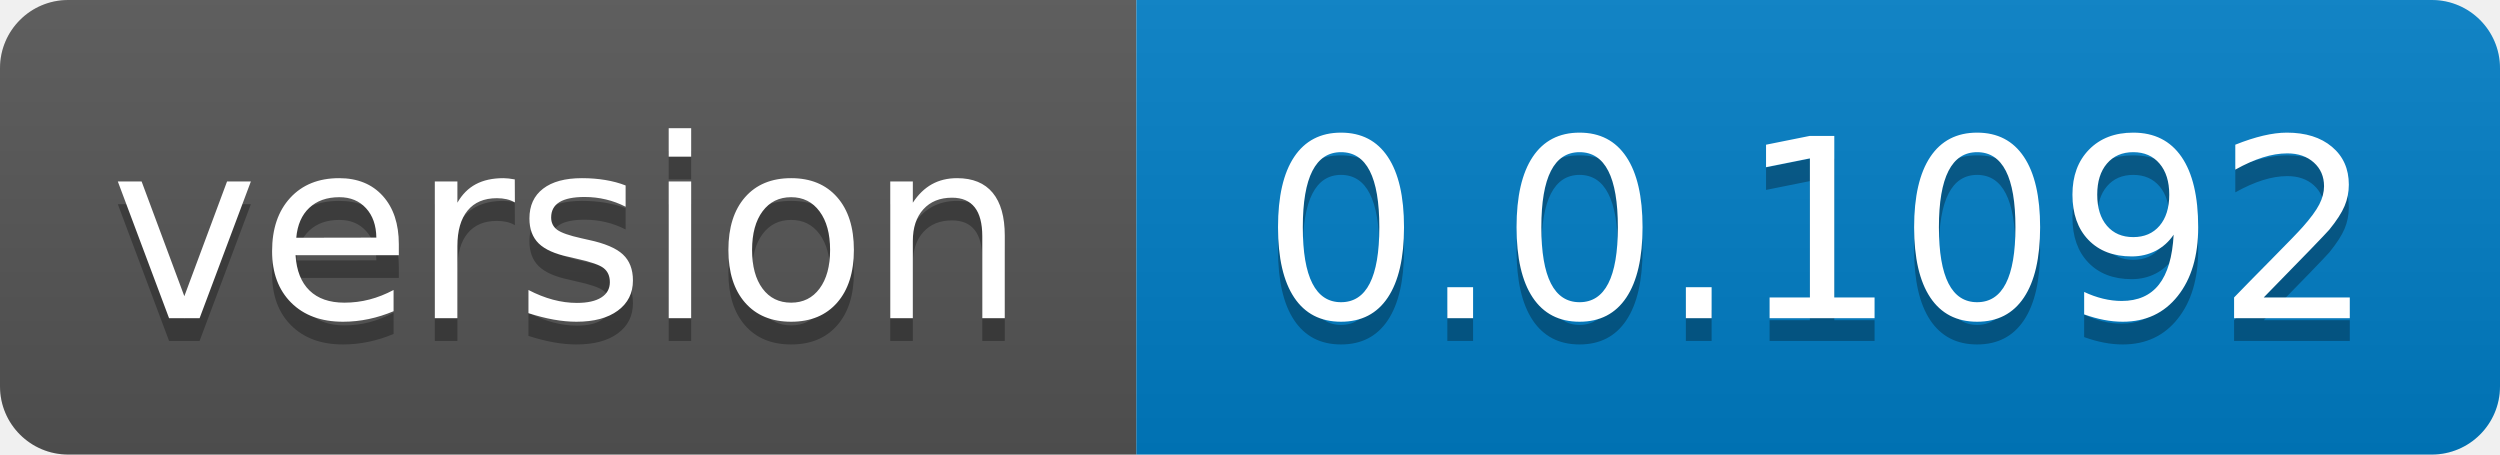
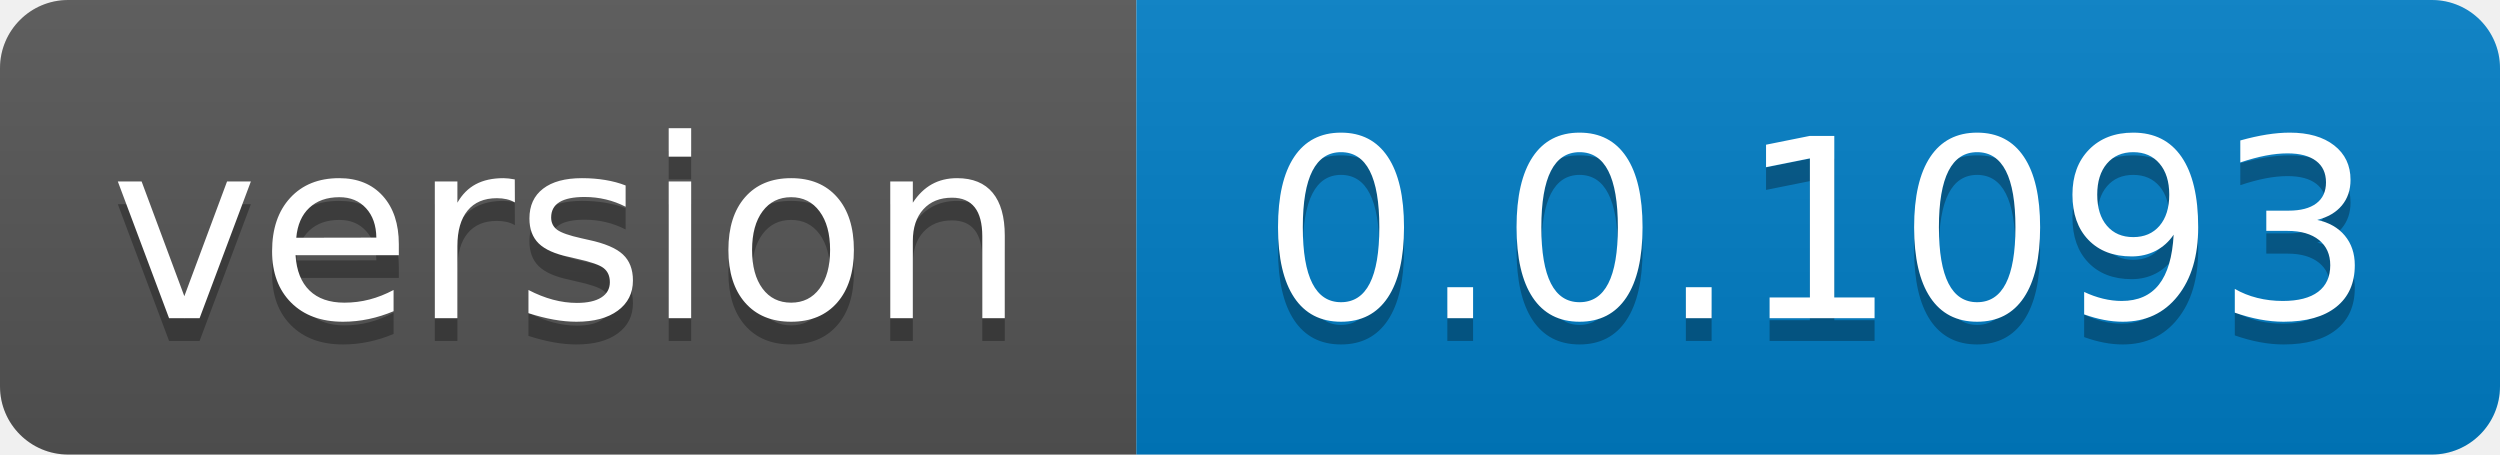
- <svg xmlns="http://www.w3.org/2000/svg" width="110" height="20" role="img" aria-label="version: 0.0.1092">
+ <svg xmlns="http://www.w3.org/2000/svg" width="110" height="20" role="img" aria-label="version: 0.0.1093">
  <linearGradient id="s" x2="0" y2="100%">
    <stop offset="0" stop-color="#bbb" stop-opacity=".1" />
    <stop offset="1" stop-opacity=".1" />
  </linearGradient>
  <clipPath id="r">
    <rect width="110" height="20" rx="3" fill="#fff" />
  </clipPath>
  <g clip-path="url(#r)">
    <rect width="50" height="20" fill="#555" />
    <rect x="50" width="60" height="20" fill="#007ec6" />
    <rect width="110" height="20" fill="url(#s)" />
  </g>
  <g fill="#fff" text-anchor="middle" font-family="Verdana,Geneva,DejaVu Sans,sans-serif" text-rendering="geometricPrecision" font-size="110">
    <text aria-hidden="true" x="250.0" transform="scale(.1)" textLength="400" y="150" fill="#010101" fill-opacity=".3">version</text>
    <text x="250.0" transform="scale(.1)" textLength="400" y="140" fill="#fff">version</text>
-     <text aria-hidden="true" x="800.0" transform="scale(.1)" textLength="500" y="150" fill="#010101" fill-opacity=".3">0.0.1092</text>
-     <text x="800.0" transform="scale(.1)" textLength="500" y="140" fill="#fff">0.0.1092</text>
+     <text aria-hidden="true" x="800.0" transform="scale(.1)" textLength="500" y="150" fill="#010101" fill-opacity=".3">0.0.1093</text>
+     <text x="800.0" transform="scale(.1)" textLength="500" y="140" fill="#fff">0.0.1093</text>
  </g>
</svg>
